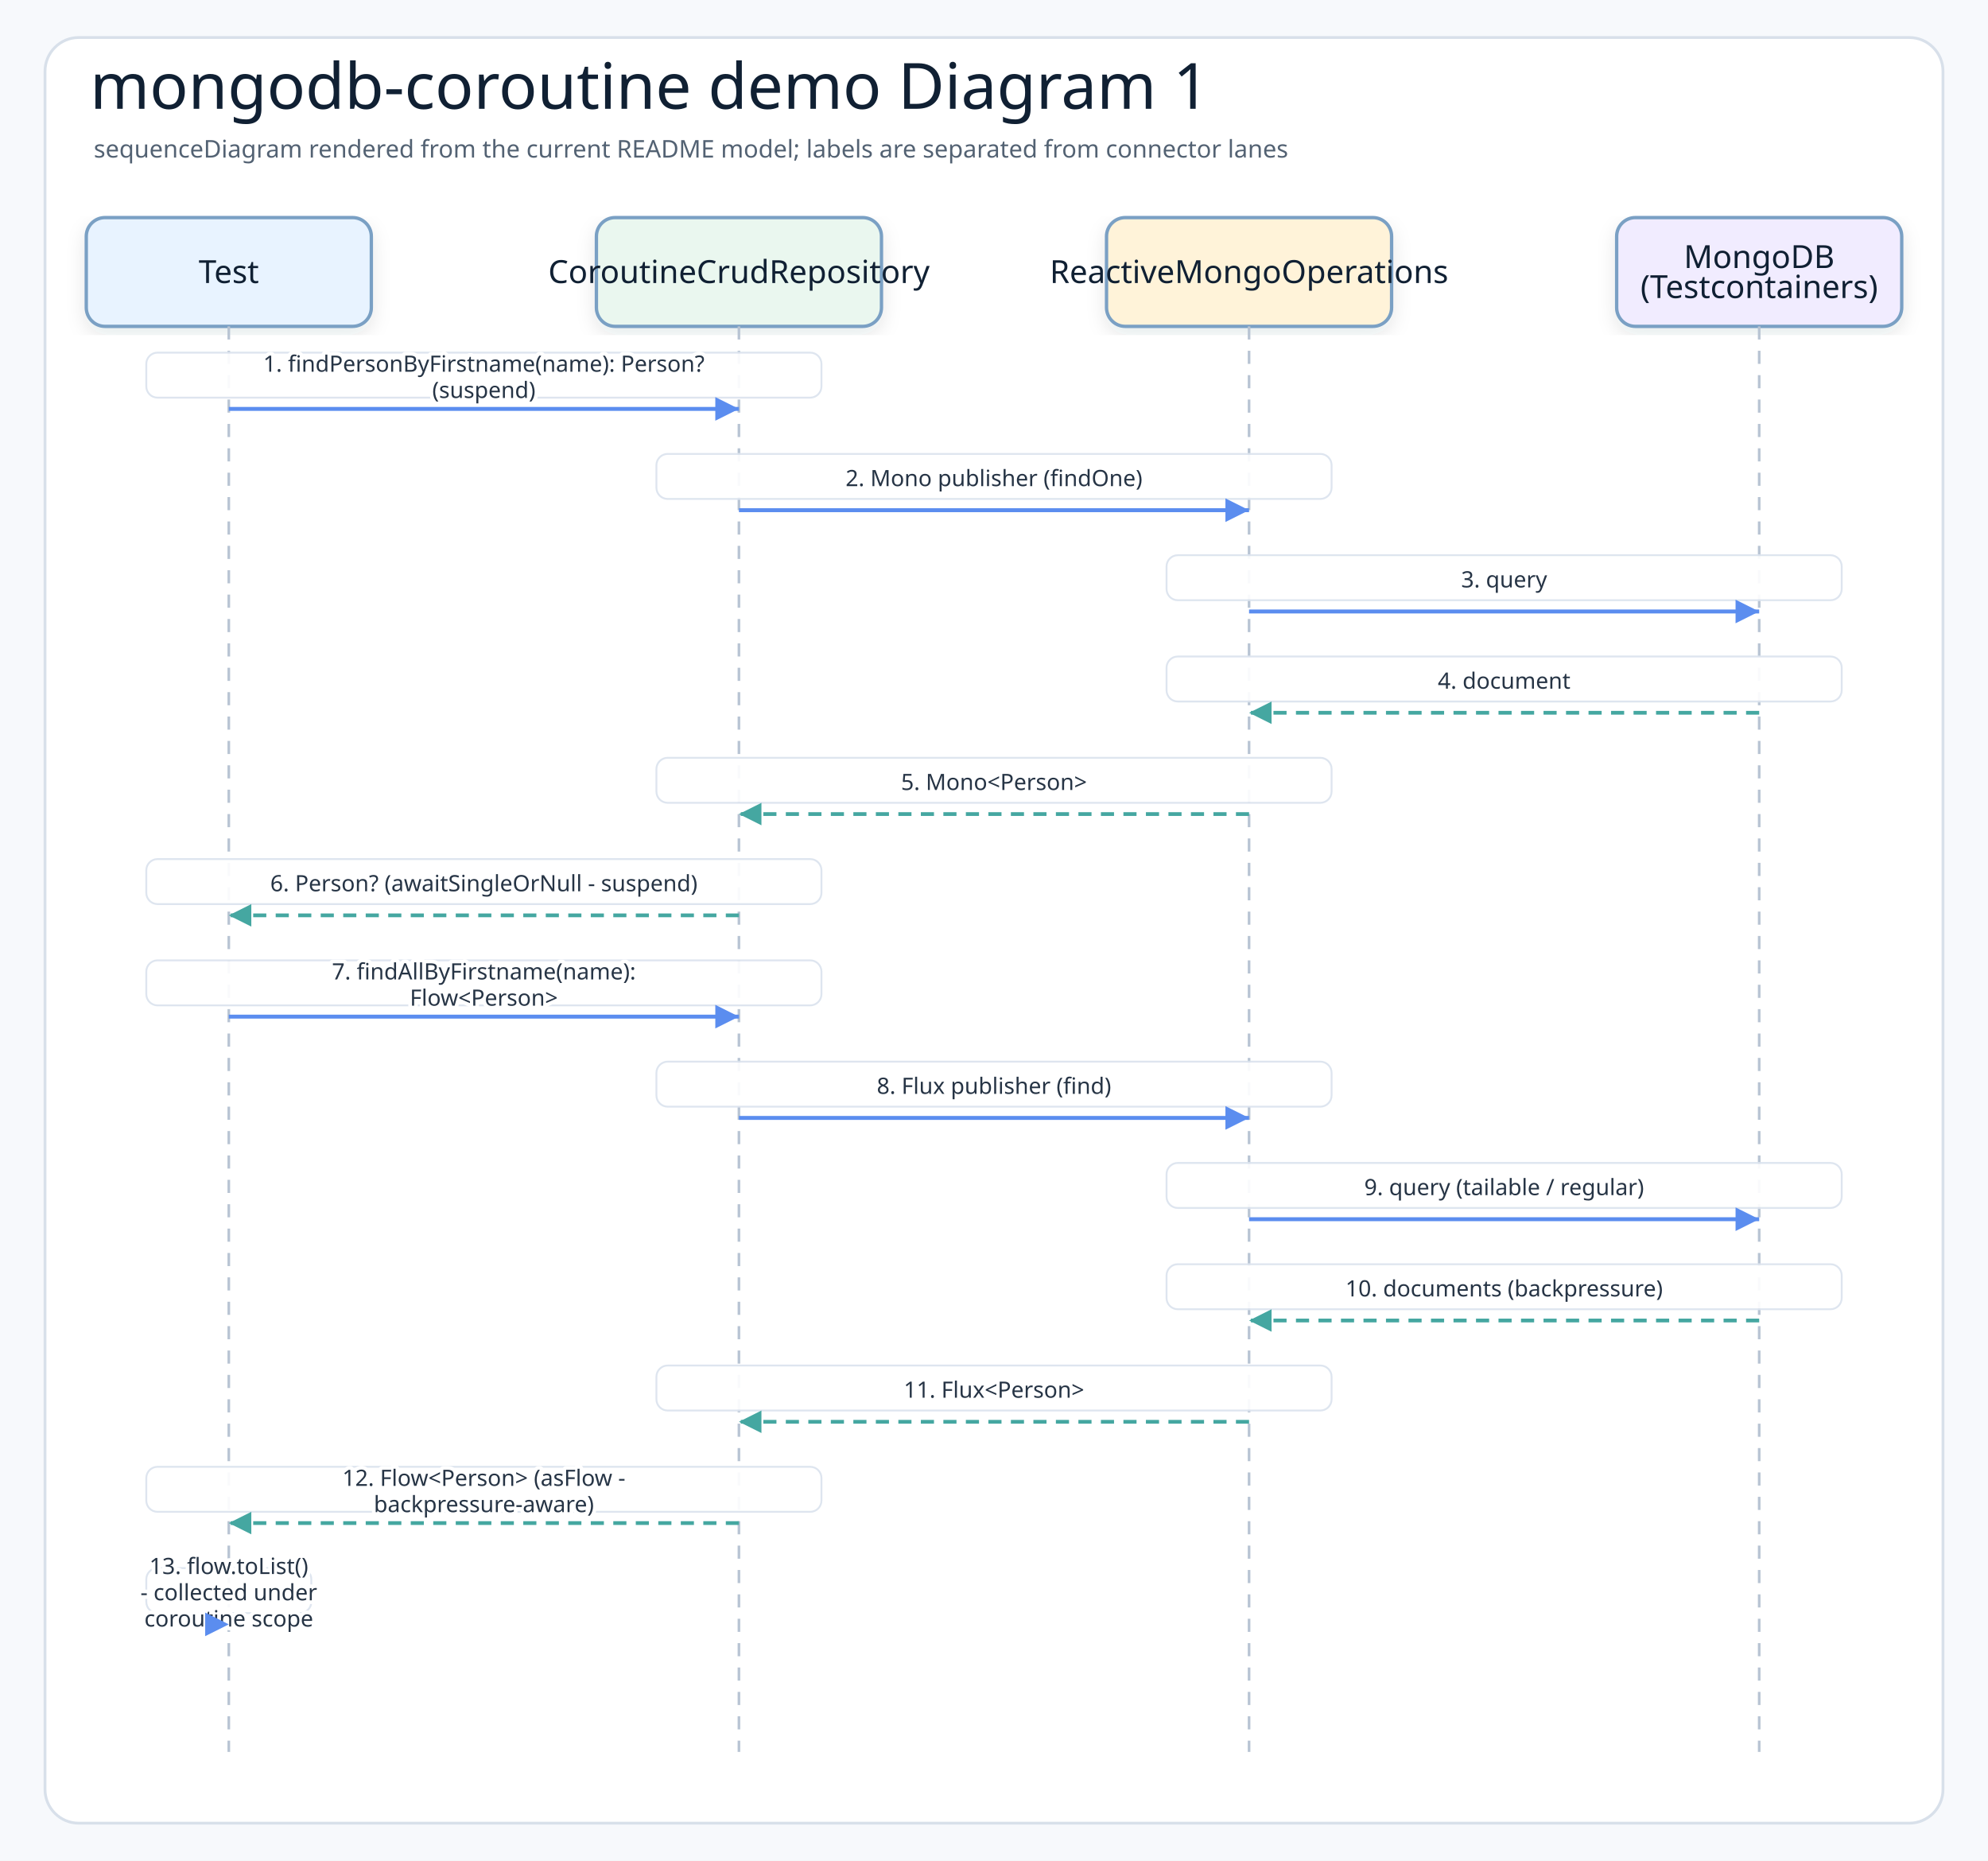
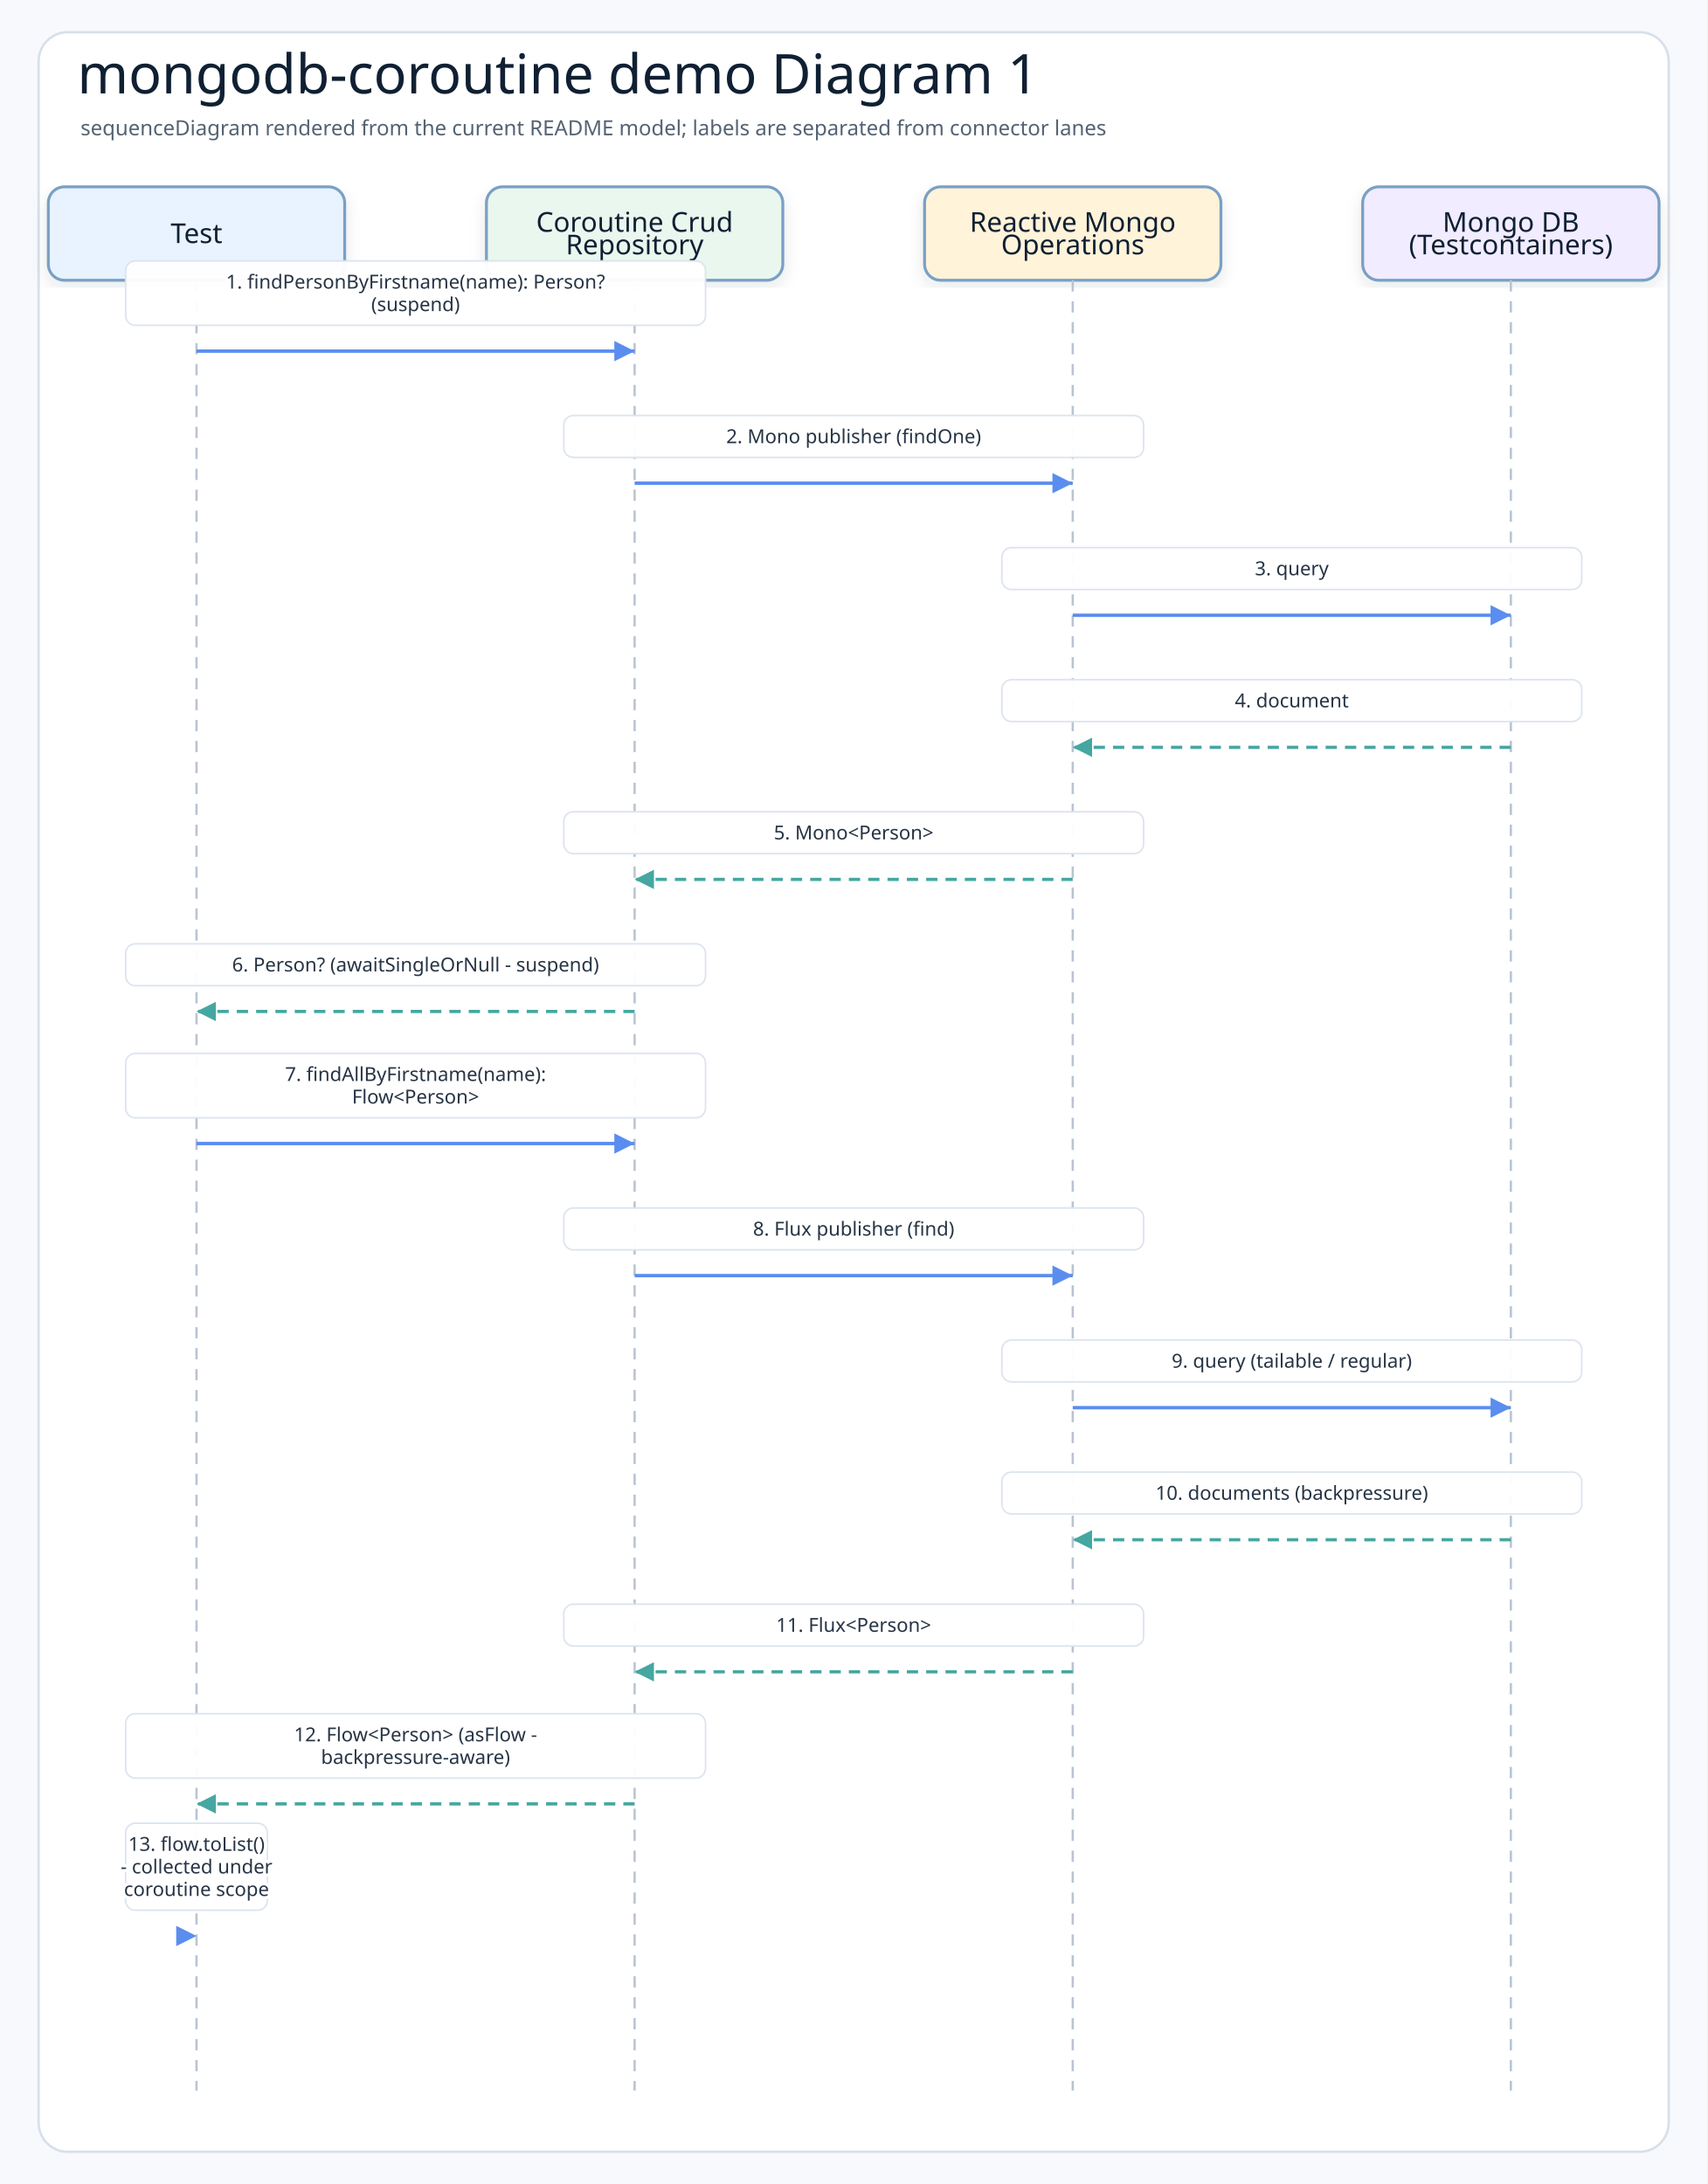
- <svg xmlns="http://www.w3.org/2000/svg" width="1060" height="992" viewBox="0 0 1060 992" role="img" aria-label="mongodb-coroutine demo Diagram 1">
+ <svg xmlns="http://www.w3.org/2000/svg" width="1060" height="1356" viewBox="0 0 1060 1356" role="img" aria-label="mongodb-coroutine demo Diagram 1">
  <defs>
    <filter id="shadow" x="-8%" y="-8%" width="116%" height="116%">
      <feDropShadow dx="0" dy="4" stdDeviation="5" flood-color="#1f2937" flood-opacity="0.10" />
    </filter>
    <marker id="arrowBlue" markerWidth="8" markerHeight="8" refX="7" refY="4" orient="auto" markerUnits="strokeWidth">
      <path d="M1 1 L7 4 L1 7 Z" fill="#5b8def" />
    </marker>
    <marker id="arrowTeal" markerWidth="8" markerHeight="8" refX="7" refY="4" orient="auto" markerUnits="strokeWidth">
      <path d="M1 1 L7 4 L1 7 Z" fill="#45a7a1" />
    </marker>
    <style>
    .canvas{fill:#f7f9fc}
    .frame{fill:#ffffff;stroke:#d8e0ea;stroke-width:1.5}
    .title{font-family:"Architects Daughter";font-size:34px;fill:#102033}
    .subtitle{font-family:"Comic Mono";font-size:13px;fill:#536273}
    .actor{font-family:"Architects Daughter";font-size:17px;fill:#102033}
    .detail{font-family:"Comic Mono";font-size:11px;fill:#536273}
    .message{font-family:"Comic Mono";font-size:12px;fill:#263445;paint-order:stroke;stroke:#ffffff;stroke-width:4px;stroke-linejoin:round}
    .branch{font-family:"Architects Daughter";font-size:15px;fill:#1f3b57}
    .lifeline{stroke:#b8c4d3;stroke-width:1.4;stroke-dasharray:7 6}
    .call{stroke:#5b8def;stroke-width:2.1;fill:none;marker-end:url(#arrowBlue)}
    .return{stroke:#45a7a1;stroke-width:2;stroke-dasharray:7 5;fill:none;marker-end:url(#arrowTeal)}
    .box{stroke-width:1.8;filter:url(#shadow)}
  </style>
  </defs>
-   <rect class="canvas" width="1060" height="992" />
-   <rect class="frame" x="24" y="20" width="1012" height="952" rx="18" />
+   <rect class="canvas" width="1060" height="1356" />
+   <rect class="frame" x="24" y="20" width="1012" height="1316" rx="18" />
  <text class="title" x="48" y="58">mongodb-coroutine demo Diagram 1</text>
  <text class="subtitle" x="50" y="84">sequenceDiagram rendered from the current README model; labels are separated from connector lanes</text>
-   <rect class="box" x="46" y="116" width="152" height="58" rx="10" fill="#e8f3ff" stroke="#7aa0c4" />
+   <rect class="box" x="30" y="116" width="184" height="58" rx="10" fill="#e8f3ff" stroke="#7aa0c4" />
  <text class="actor" x="122" y="145" text-anchor="middle" dominant-baseline="middle">Test</text>
-   <line class="lifeline" x1="122" y1="174" x2="122" y2="934" />
-   <rect class="box" x="318" y="116" width="152" height="58" rx="10" fill="#eaf7ef" stroke="#7aa0c4" />
-   <text class="actor" x="394" y="145" text-anchor="middle" dominant-baseline="middle">CoroutineCrudRepository</text>
-   <line class="lifeline" x1="394" y1="174" x2="394" y2="934" />
-   <rect class="box" x="590" y="116" width="152" height="58" rx="10" fill="#fff3d9" stroke="#7aa0c4" />
-   <text class="actor" x="666" y="145" text-anchor="middle" dominant-baseline="middle">ReactiveMongoOperations</text>
-   <line class="lifeline" x1="666" y1="174" x2="666" y2="934" />
-   <rect class="box" x="862" y="116" width="152" height="58" rx="10" fill="#f1ecff" stroke="#7aa0c4" />
-   <text class="actor" x="938" y="137" text-anchor="middle" dominant-baseline="middle">MongoDB</text>
-   <text class="actor" x="938" y="153" text-anchor="middle" dominant-baseline="middle">(Testcontainers)</text>
-   <line class="lifeline" x1="938" y1="174" x2="938" y2="934" />
-   <rect x="78" y="188" width="360" height="24" rx="6" fill="#ffffff" opacity="0.92" stroke="#dbe3ee" />
-   <text class="message" x="258" y="194" text-anchor="middle" dominant-baseline="middle">1. findPersonByFirstname(name): Person?</text>
-   <text class="message" x="258" y="208" text-anchor="middle" dominant-baseline="middle">(suspend)</text>
+   <line class="lifeline" x1="122" y1="174" x2="122" y2="1298" />
+   <rect class="box" x="302" y="116" width="184" height="58" rx="10" fill="#eaf7ef" stroke="#7aa0c4" />
+   <text class="actor" x="394" y="138" text-anchor="middle" dominant-baseline="middle">Coroutine Crud</text>
+   <text class="actor" x="394" y="152" text-anchor="middle" dominant-baseline="middle">Repository</text>
+   <line class="lifeline" x1="394" y1="174" x2="394" y2="1298" />
+   <rect class="box" x="574" y="116" width="184" height="58" rx="10" fill="#fff3d9" stroke="#7aa0c4" />
+   <text class="actor" x="666" y="138" text-anchor="middle" dominant-baseline="middle">Reactive Mongo</text>
+   <text class="actor" x="666" y="152" text-anchor="middle" dominant-baseline="middle">Operations</text>
+   <line class="lifeline" x1="666" y1="174" x2="666" y2="1298" />
+   <rect class="box" x="846" y="116" width="184" height="58" rx="10" fill="#f1ecff" stroke="#7aa0c4" />
+   <text class="actor" x="938" y="138" text-anchor="middle" dominant-baseline="middle">Mongo DB</text>
+   <text class="actor" x="938" y="152" text-anchor="middle" dominant-baseline="middle">(Testcontainers)</text>
+   <line class="lifeline" x1="938" y1="174" x2="938" y2="1298" />
+   <rect x="78" y="162" width="360" height="40" rx="6" fill="#ffffff" opacity="0.95" stroke="#dbe3ee" />
+   <text class="message" x="258" y="175" text-anchor="middle" dominant-baseline="middle">1. findPersonByFirstname(name): Person?</text>
+   <text class="message" x="258" y="189" text-anchor="middle" dominant-baseline="middle">(suspend)</text>
  <path class="call" d="M122 218 L394 218" />
-   <rect x="350" y="242" width="360" height="24" rx="6" fill="#ffffff" opacity="0.92" stroke="#dbe3ee" />
-   <text class="message" x="530" y="255" text-anchor="middle" dominant-baseline="middle">2. Mono publisher (findOne)</text>
-   <path class="call" d="M394 272 L666 272" />
-   <rect x="622" y="296" width="360" height="24" rx="6" fill="#ffffff" opacity="0.92" stroke="#dbe3ee" />
-   <text class="message" x="802" y="309" text-anchor="middle" dominant-baseline="middle">3. query</text>
-   <path class="call" d="M666 326 L938 326" />
-   <rect x="622" y="350" width="360" height="24" rx="6" fill="#ffffff" opacity="0.92" stroke="#dbe3ee" />
-   <text class="message" x="802" y="363" text-anchor="middle" dominant-baseline="middle">4. document</text>
-   <path class="return" d="M938 380 L666 380" />
-   <rect x="350" y="404" width="360" height="24" rx="6" fill="#ffffff" opacity="0.92" stroke="#dbe3ee" />
-   <text class="message" x="530" y="417" text-anchor="middle" dominant-baseline="middle">5. Mono&lt;Person&gt;</text>
-   <path class="return" d="M666 434 L394 434" />
-   <rect x="78" y="458" width="360" height="24" rx="6" fill="#ffffff" opacity="0.92" stroke="#dbe3ee" />
-   <text class="message" x="258" y="471" text-anchor="middle" dominant-baseline="middle">6. Person? (awaitSingleOrNull - suspend)</text>
-   <path class="return" d="M394 488 L122 488" />
-   <rect x="78" y="512" width="360" height="24" rx="6" fill="#ffffff" opacity="0.92" stroke="#dbe3ee" />
-   <text class="message" x="258" y="518" text-anchor="middle" dominant-baseline="middle">7. findAllByFirstname(name):</text>
-   <text class="message" x="258" y="532" text-anchor="middle" dominant-baseline="middle">Flow&lt;Person&gt;</text>
-   <path class="call" d="M122 542 L394 542" />
-   <rect x="350" y="566" width="360" height="24" rx="6" fill="#ffffff" opacity="0.92" stroke="#dbe3ee" />
-   <text class="message" x="530" y="579" text-anchor="middle" dominant-baseline="middle">8. Flux publisher (find)</text>
-   <path class="call" d="M394 596 L666 596" />
-   <rect x="622" y="620" width="360" height="24" rx="6" fill="#ffffff" opacity="0.92" stroke="#dbe3ee" />
-   <text class="message" x="802" y="633" text-anchor="middle" dominant-baseline="middle">9. query (tailable / regular)</text>
-   <path class="call" d="M666 650 L938 650" />
-   <rect x="622" y="674" width="360" height="24" rx="6" fill="#ffffff" opacity="0.92" stroke="#dbe3ee" />
-   <text class="message" x="802" y="687" text-anchor="middle" dominant-baseline="middle">10. documents (backpressure)</text>
-   <path class="return" d="M938 704 L666 704" />
-   <rect x="350" y="728" width="360" height="24" rx="6" fill="#ffffff" opacity="0.92" stroke="#dbe3ee" />
-   <text class="message" x="530" y="741" text-anchor="middle" dominant-baseline="middle">11. Flux&lt;Person&gt;</text>
-   <path class="return" d="M666 758 L394 758" />
-   <rect x="78" y="782" width="360" height="24" rx="6" fill="#ffffff" opacity="0.92" stroke="#dbe3ee" />
-   <text class="message" x="258" y="788" text-anchor="middle" dominant-baseline="middle">12. Flow&lt;Person&gt; (asFlow -</text>
-   <text class="message" x="258" y="802" text-anchor="middle" dominant-baseline="middle">backpressure-aware)</text>
-   <path class="return" d="M394 812 L122 812" />
-   <rect x="78" y="836" width="88" height="24" rx="6" fill="#ffffff" opacity="0.92" stroke="#dbe3ee" />
-   <text class="message" x="122" y="835" text-anchor="middle" dominant-baseline="middle">13. flow.toList()</text>
-   <text class="message" x="122" y="849" text-anchor="middle" dominant-baseline="middle">- collected under</text>
-   <text class="message" x="122" y="863" text-anchor="middle" dominant-baseline="middle">coroutine scope</text>
-   <path class="call" d="M122 866 L122 866" />
+   <rect x="350" y="258" width="360" height="26" rx="6" fill="#ffffff" opacity="0.95" stroke="#dbe3ee" />
+   <text class="message" x="530" y="271" text-anchor="middle" dominant-baseline="middle">2. Mono publisher (findOne)</text>
+   <path class="call" d="M394 300 L666 300" />
+   <rect x="622" y="340" width="360" height="26" rx="6" fill="#ffffff" opacity="0.95" stroke="#dbe3ee" />
+   <text class="message" x="802" y="353" text-anchor="middle" dominant-baseline="middle">3. query</text>
+   <path class="call" d="M666 382 L938 382" />
+   <rect x="622" y="422" width="360" height="26" rx="6" fill="#ffffff" opacity="0.95" stroke="#dbe3ee" />
+   <text class="message" x="802" y="435" text-anchor="middle" dominant-baseline="middle">4. document</text>
+   <path class="return" d="M938 464 L666 464" />
+   <rect x="350" y="504" width="360" height="26" rx="6" fill="#ffffff" opacity="0.95" stroke="#dbe3ee" />
+   <text class="message" x="530" y="517" text-anchor="middle" dominant-baseline="middle">5. Mono&lt;Person&gt;</text>
+   <path class="return" d="M666 546 L394 546" />
+   <rect x="78" y="586" width="360" height="26" rx="6" fill="#ffffff" opacity="0.95" stroke="#dbe3ee" />
+   <text class="message" x="258" y="599" text-anchor="middle" dominant-baseline="middle">6. Person? (awaitSingleOrNull - suspend)</text>
+   <path class="return" d="M394 628 L122 628" />
+   <rect x="78" y="654" width="360" height="40" rx="6" fill="#ffffff" opacity="0.95" stroke="#dbe3ee" />
+   <text class="message" x="258" y="667" text-anchor="middle" dominant-baseline="middle">7. findAllByFirstname(name):</text>
+   <text class="message" x="258" y="681" text-anchor="middle" dominant-baseline="middle">Flow&lt;Person&gt;</text>
+   <path class="call" d="M122 710 L394 710" />
+   <rect x="350" y="750" width="360" height="26" rx="6" fill="#ffffff" opacity="0.95" stroke="#dbe3ee" />
+   <text class="message" x="530" y="763" text-anchor="middle" dominant-baseline="middle">8. Flux publisher (find)</text>
+   <path class="call" d="M394 792 L666 792" />
+   <rect x="622" y="832" width="360" height="26" rx="6" fill="#ffffff" opacity="0.95" stroke="#dbe3ee" />
+   <text class="message" x="802" y="845" text-anchor="middle" dominant-baseline="middle">9. query (tailable / regular)</text>
+   <path class="call" d="M666 874 L938 874" />
+   <rect x="622" y="914" width="360" height="26" rx="6" fill="#ffffff" opacity="0.95" stroke="#dbe3ee" />
+   <text class="message" x="802" y="927" text-anchor="middle" dominant-baseline="middle">10. documents (backpressure)</text>
+   <path class="return" d="M938 956 L666 956" />
+   <rect x="350" y="996" width="360" height="26" rx="6" fill="#ffffff" opacity="0.95" stroke="#dbe3ee" />
+   <text class="message" x="530" y="1009" text-anchor="middle" dominant-baseline="middle">11. Flux&lt;Person&gt;</text>
+   <path class="return" d="M666 1038 L394 1038" />
+   <rect x="78" y="1064" width="360" height="40" rx="6" fill="#ffffff" opacity="0.95" stroke="#dbe3ee" />
+   <text class="message" x="258" y="1077" text-anchor="middle" dominant-baseline="middle">12. Flow&lt;Person&gt; (asFlow -</text>
+   <text class="message" x="258" y="1091" text-anchor="middle" dominant-baseline="middle">backpressure-aware)</text>
+   <path class="return" d="M394 1120 L122 1120" />
+   <rect x="78" y="1132" width="88" height="54" rx="6" fill="#ffffff" opacity="0.95" stroke="#dbe3ee" />
+   <text class="message" x="122" y="1145" text-anchor="middle" dominant-baseline="middle">13. flow.toList()</text>
+   <text class="message" x="122" y="1159" text-anchor="middle" dominant-baseline="middle">- collected under</text>
+   <text class="message" x="122" y="1173" text-anchor="middle" dominant-baseline="middle">coroutine scope</text>
+   <path class="call" d="M122 1202 L122 1202" />
</svg>
